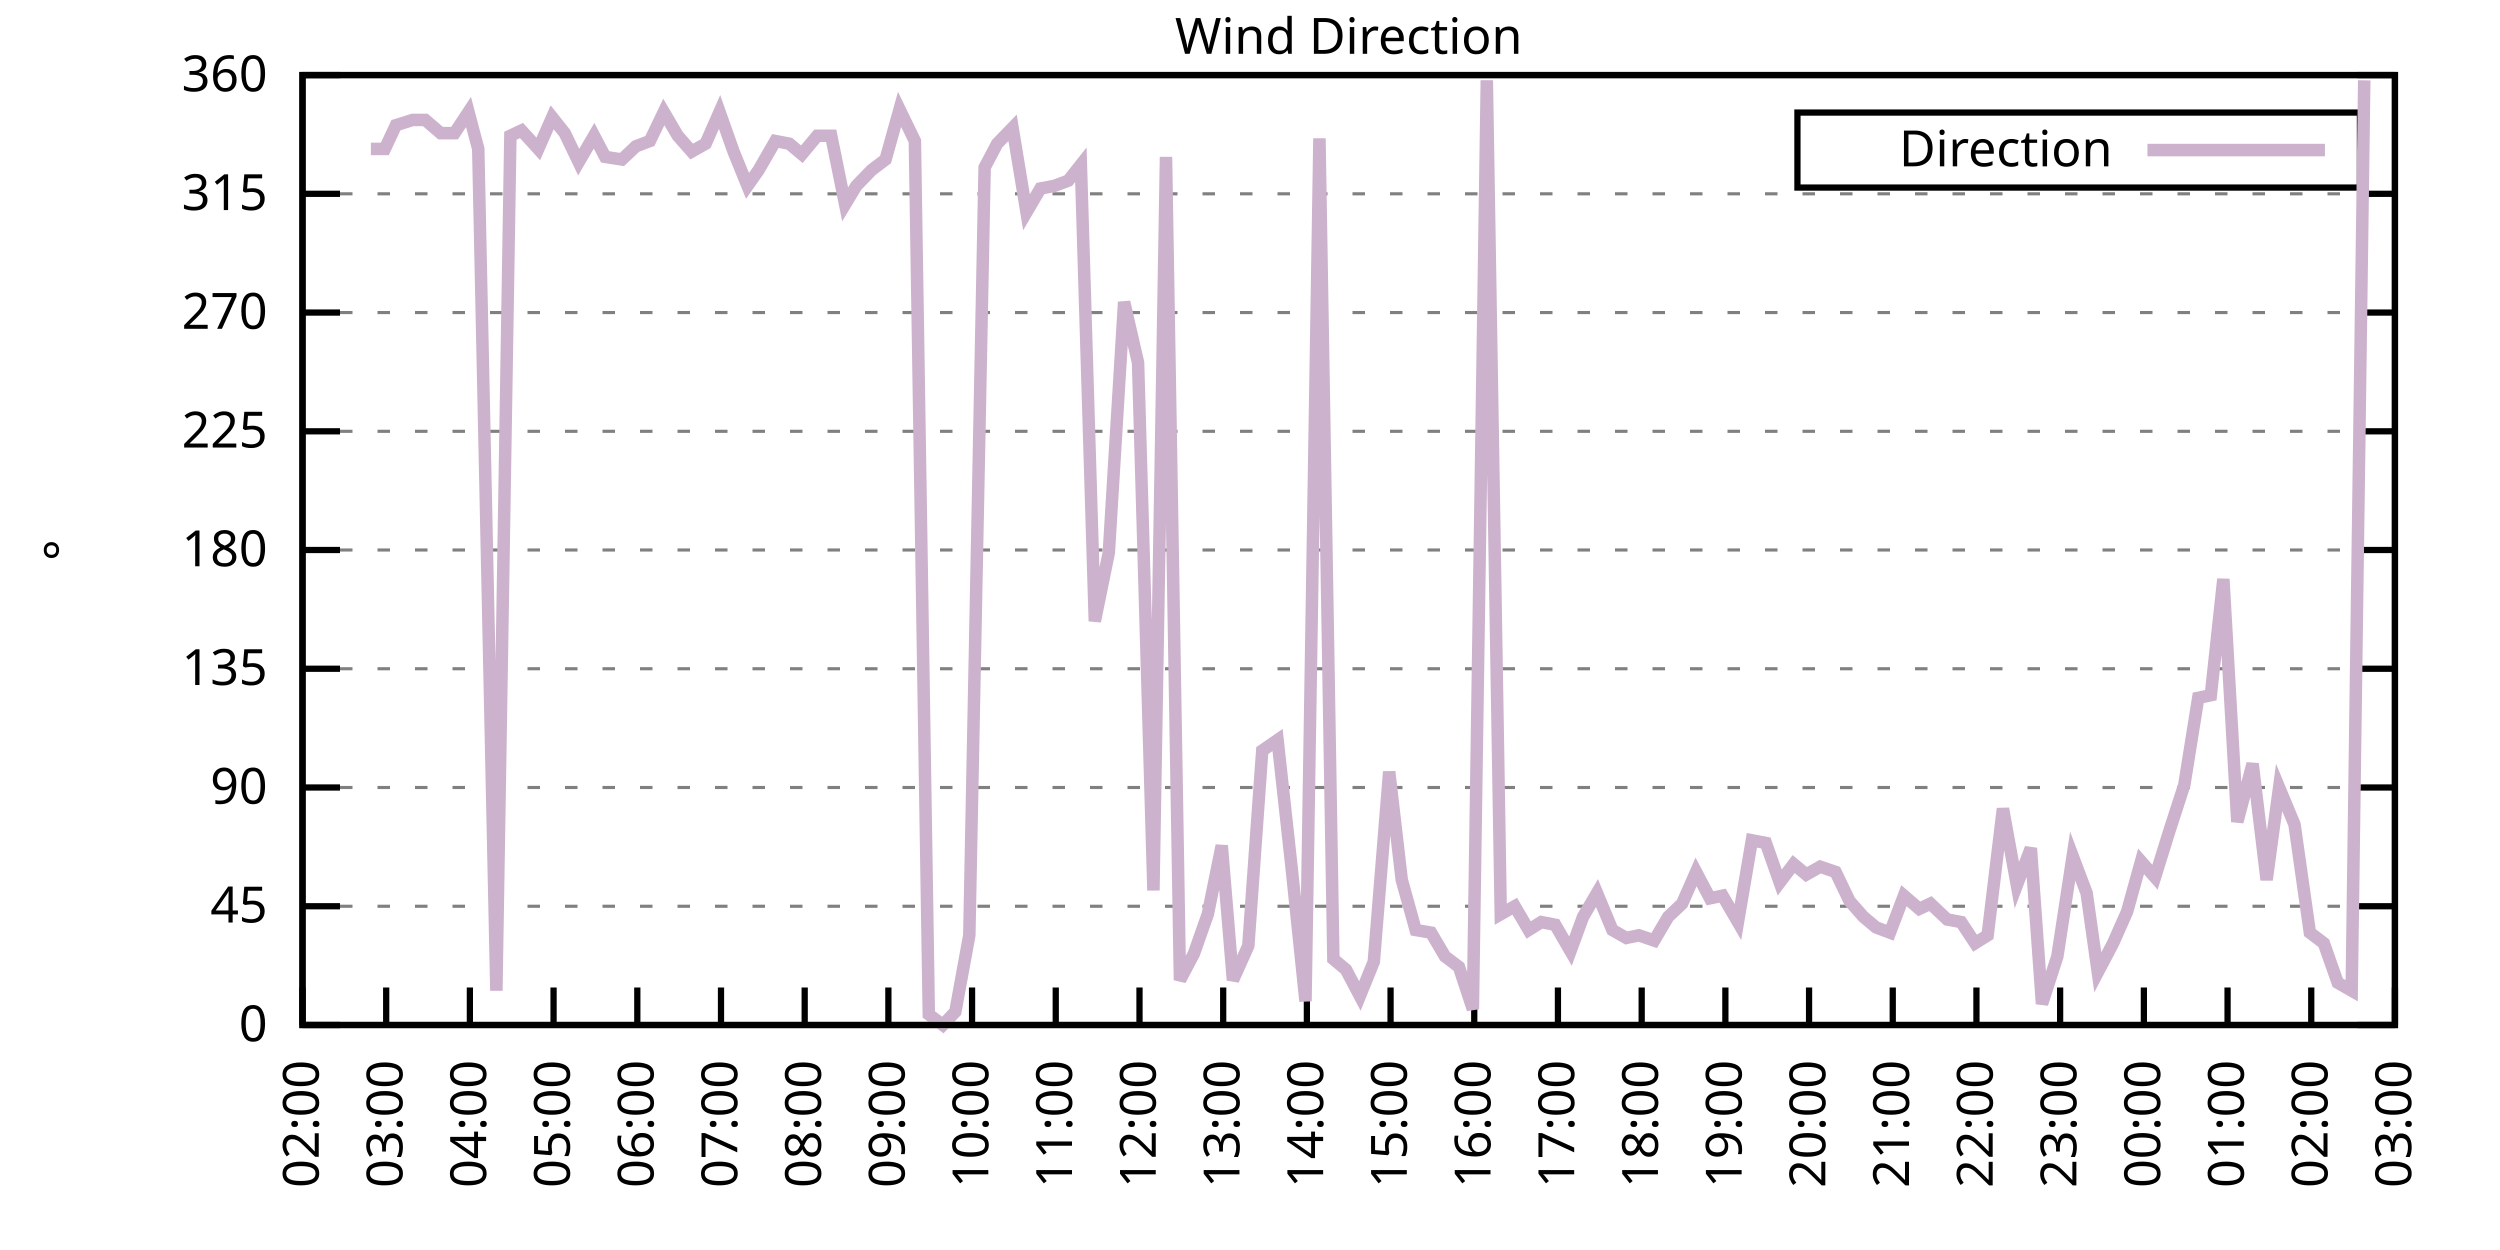
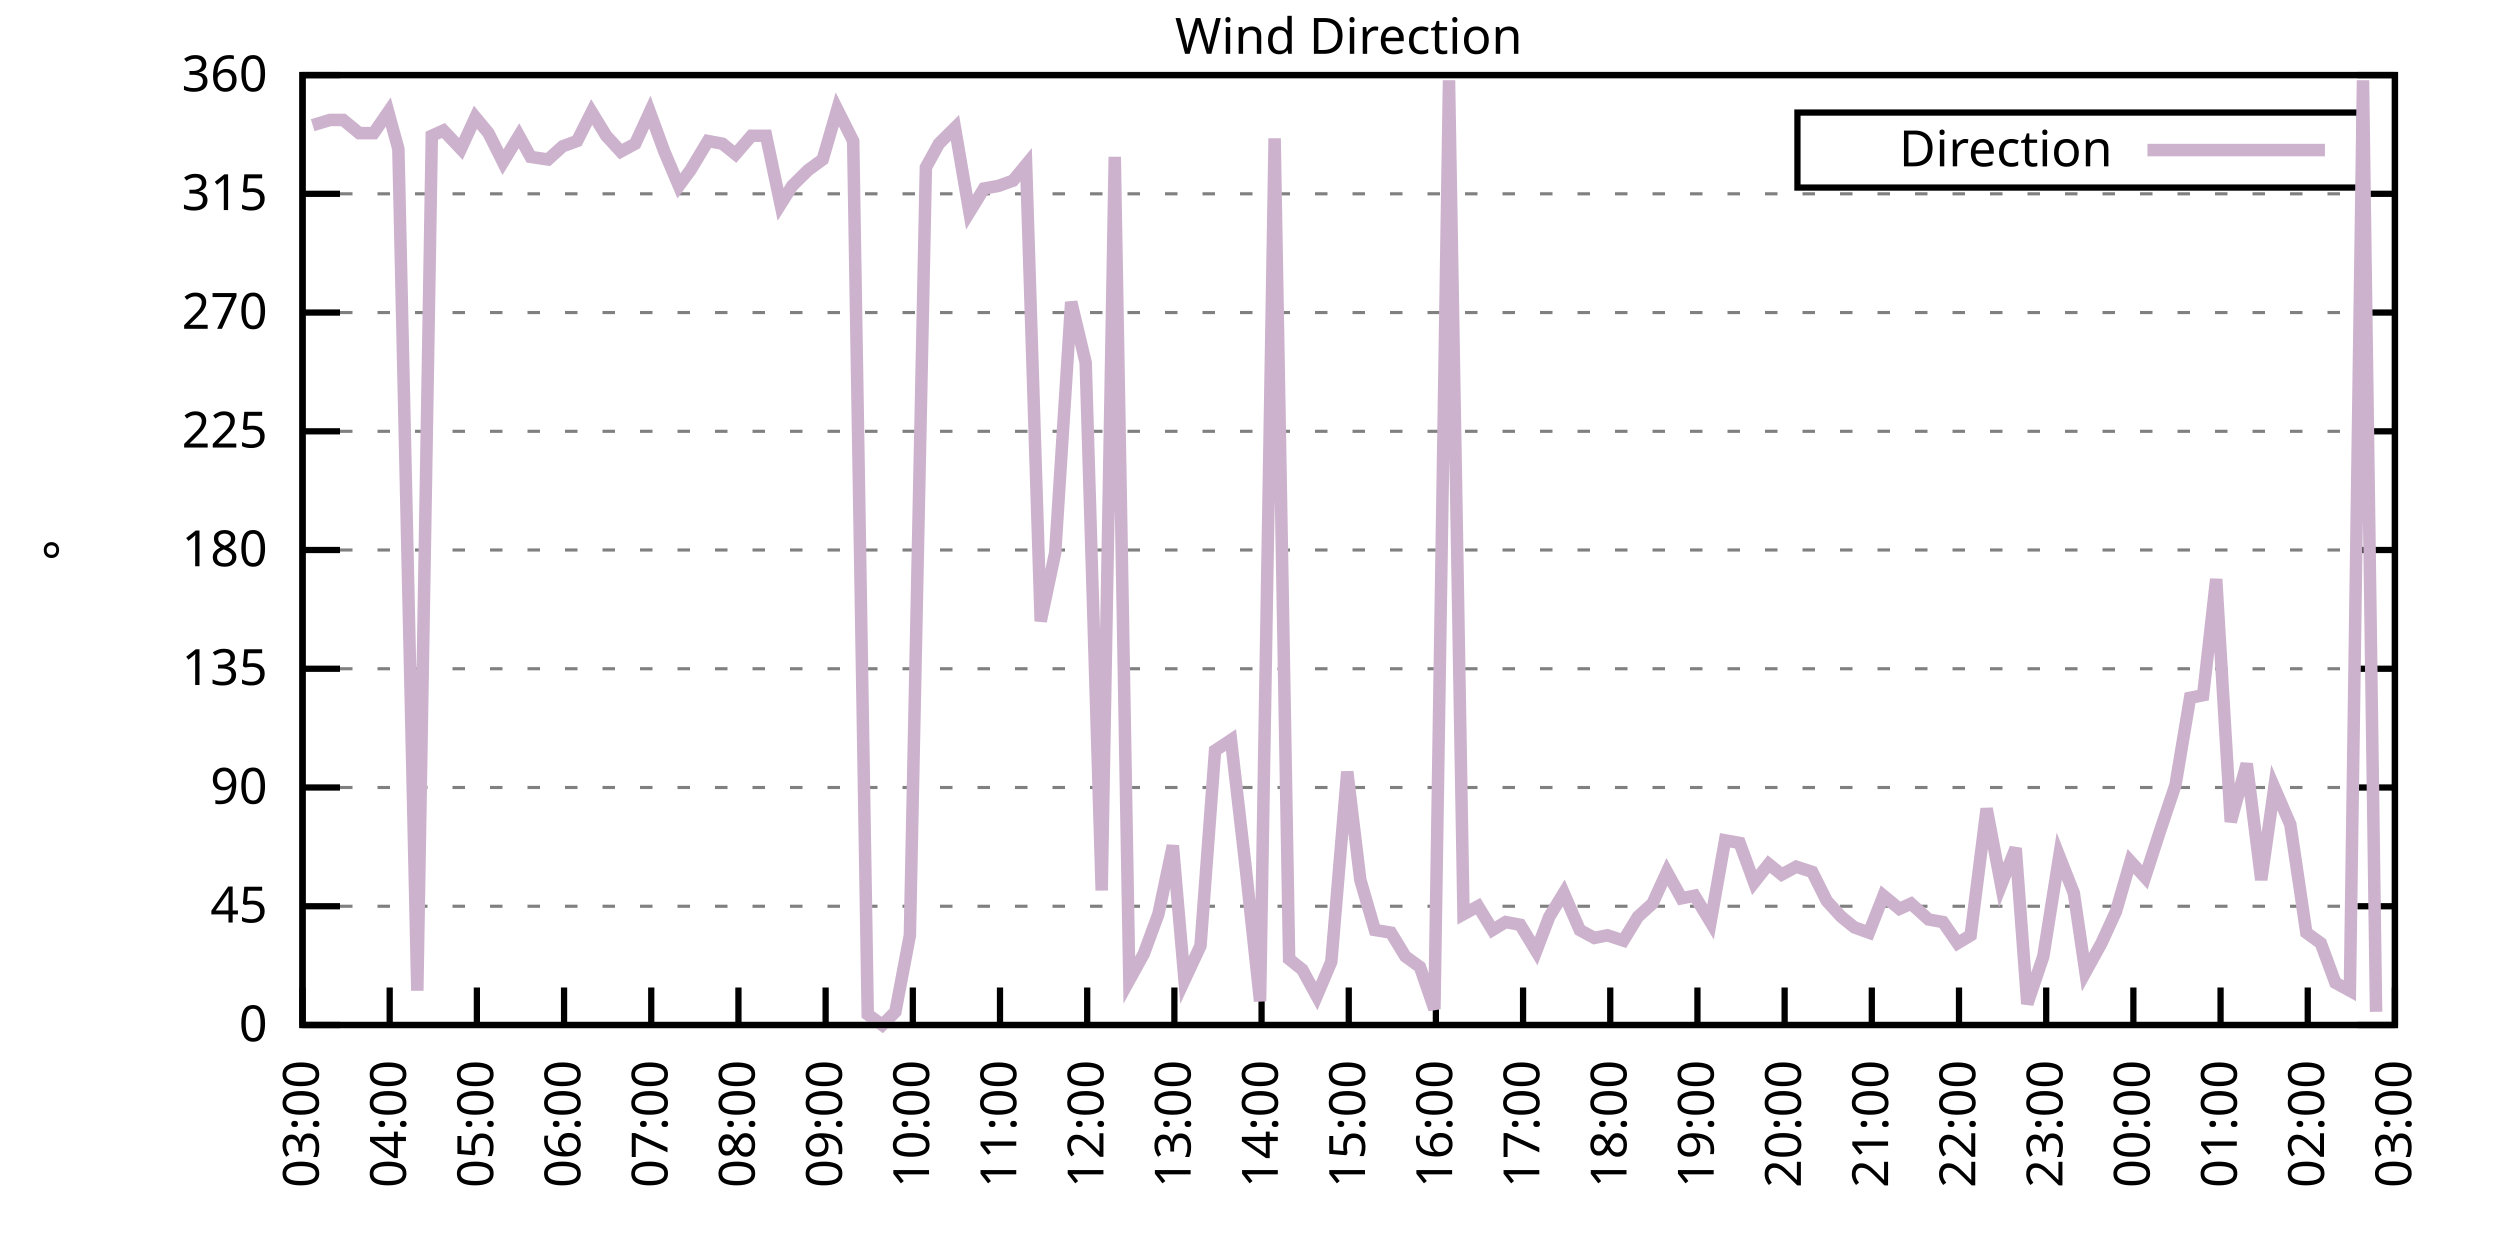
<svg xmlns="http://www.w3.org/2000/svg" xmlns:xlink="http://www.w3.org/1999/xlink" width="400" height="200" viewBox="0 0 400 200">
  <g id="gnuplot_canvas">
    <rect x="0" y="0" width="400" height="200" fill="none" />
    <defs>
      <circle id="gpDot" r="0.5" stroke-width="0.5" stroke="currentColor" />
      <path id="gpPt0" stroke-width="0.333" stroke="currentColor" d="M-1,0 h2 M0,-1 v2" />
      <path id="gpPt1" stroke-width="0.333" stroke="currentColor" d="M-1,-1 L1,1 M1,-1 L-1,1" />
      <path id="gpPt2" stroke-width="0.333" stroke="currentColor" d="M-1,0 L1,0 M0,-1 L0,1 M-1,-1 L1,1 M-1,1 L1,-1" />
      <rect id="gpPt3" stroke-width="0.333" stroke="currentColor" x="-1" y="-1" width="2" height="2" />
      <rect id="gpPt4" stroke-width="0.333" stroke="currentColor" fill="currentColor" x="-1" y="-1" width="2" height="2" />
      <circle id="gpPt5" stroke-width="0.333" stroke="currentColor" cx="0" cy="0" r="1" />
      <use xlink:href="#gpPt5" id="gpPt6" fill="currentColor" stroke="none" />
      <path id="gpPt7" stroke-width="0.333" stroke="currentColor" d="M0,-1.33 L-1.33,0.67 L1.33,0.67 z" />
      <use xlink:href="#gpPt7" id="gpPt8" fill="currentColor" stroke="none" />
      <use xlink:href="#gpPt7" id="gpPt9" stroke="currentColor" transform="rotate(180)" />
      <use xlink:href="#gpPt9" id="gpPt10" fill="currentColor" stroke="none" />
      <use xlink:href="#gpPt3" id="gpPt11" stroke="currentColor" transform="rotate(45)" />
      <use xlink:href="#gpPt11" id="gpPt12" fill="currentColor" stroke="none" />
      <path id="gpPt13" stroke-width="0.333" stroke="currentColor" d="M0,1.330 L1.265,0.411 L0.782,-1.067 L-0.782,-1.076 L-1.265,0.411 z" />
      <use xlink:href="#gpPt13" id="gpPt14" fill="currentColor" stroke="none" />
      <filter id="textbox" filterUnits="objectBoundingBox" x="0" y="0" height="1" width="1">
        <feFlood flood-color="white" flood-opacity="1" result="bgnd" />
        <feComposite in="SourceGraphic" in2="bgnd" operator="atop" />
      </filter>
      <filter id="greybox" filterUnits="objectBoundingBox" x="0" y="0" height="1" width="1">
        <feFlood flood-color="lightgrey" flood-opacity="1" result="grey" />
        <feComposite in="SourceGraphic" in2="grey" operator="atop" />
      </filter>
    </defs>
    <g fill="none" color="white" stroke="currentColor" stroke-width="1.00" stroke-linecap="butt" stroke-linejoin="miter">
</g>
    <g fill="none" color="black" stroke="currentColor" stroke-width="1.00" stroke-linecap="butt" stroke-linejoin="miter">
      <g stroke="none" shape-rendering="crispEdges">
        <polygon fill="rgb(255, 255, 255)" points="48.40,164.00 383.18,164.00 383.18,12.02 48.40,12.02 " />
      </g>
    </g>
    <g fill="none" color="black" stroke="currentColor" stroke-width="1.00" stroke-linecap="butt" stroke-linejoin="miter">
</g>
    <g fill="none" color="black" stroke="black" stroke-width="0.50" stroke-linecap="butt" stroke-linejoin="miter">
</g>
    <g fill="none" color="gray" stroke="currentColor" stroke-width="0.50" stroke-linecap="butt" stroke-linejoin="miter">
      <path stroke="gray" stroke-dasharray="2,4" class="gridline" d="M48.40,164.00 L383.19,164.00  " />
    </g>
    <g fill="none" color="gray" stroke="gray" stroke-width="1.00" stroke-linecap="butt" stroke-linejoin="miter">
</g>
    <g fill="none" color="black" stroke="currentColor" stroke-width="1.00" stroke-linecap="butt" stroke-linejoin="miter">
      <path stroke="black" d="M48.40,164.00 L54.40,164.00 M383.19,164.00 L377.19,164.00  " />
      <g transform="translate(42.80,166.60)" stroke="none" fill="black" font-family="Sans" font-size="8.00" text-anchor="end">
        <text>
          <tspan font-family="Sans"> 0</tspan>
        </text>
      </g>
    </g>
    <g fill="none" color="black" stroke="currentColor" stroke-width="1.00" stroke-linecap="butt" stroke-linejoin="miter">
</g>
    <g fill="none" color="black" stroke="black" stroke-width="0.50" stroke-linecap="butt" stroke-linejoin="miter">
</g>
    <g fill="none" color="gray" stroke="currentColor" stroke-width="0.50" stroke-linecap="butt" stroke-linejoin="miter">
      <path stroke="gray" stroke-dasharray="2,4" class="gridline" d="M48.40,145.00 L383.19,145.00  " />
    </g>
    <g fill="none" color="gray" stroke="gray" stroke-width="1.00" stroke-linecap="butt" stroke-linejoin="miter">
</g>
    <g fill="none" color="black" stroke="currentColor" stroke-width="1.00" stroke-linecap="butt" stroke-linejoin="miter">
      <path stroke="black" d="M48.40,145.00 L54.40,145.00 M383.19,145.00 L377.19,145.00  " />
      <g transform="translate(42.80,147.60)" stroke="none" fill="black" font-family="Sans" font-size="8.00" text-anchor="end">
        <text>
          <tspan font-family="Sans"> 45</tspan>
        </text>
      </g>
    </g>
    <g fill="none" color="black" stroke="currentColor" stroke-width="1.00" stroke-linecap="butt" stroke-linejoin="miter">
</g>
    <g fill="none" color="black" stroke="black" stroke-width="0.50" stroke-linecap="butt" stroke-linejoin="miter">
</g>
    <g fill="none" color="gray" stroke="currentColor" stroke-width="0.50" stroke-linecap="butt" stroke-linejoin="miter">
      <path stroke="gray" stroke-dasharray="2,4" class="gridline" d="M48.40,126.00 L383.19,126.00  " />
    </g>
    <g fill="none" color="gray" stroke="gray" stroke-width="1.00" stroke-linecap="butt" stroke-linejoin="miter">
</g>
    <g fill="none" color="black" stroke="currentColor" stroke-width="1.00" stroke-linecap="butt" stroke-linejoin="miter">
      <path stroke="black" d="M48.40,126.00 L54.40,126.00 M383.19,126.00 L377.19,126.00  " />
      <g transform="translate(42.80,128.60)" stroke="none" fill="black" font-family="Sans" font-size="8.00" text-anchor="end">
        <text>
          <tspan font-family="Sans"> 90</tspan>
        </text>
      </g>
    </g>
    <g fill="none" color="black" stroke="currentColor" stroke-width="1.00" stroke-linecap="butt" stroke-linejoin="miter">
</g>
    <g fill="none" color="black" stroke="black" stroke-width="0.50" stroke-linecap="butt" stroke-linejoin="miter">
</g>
    <g fill="none" color="gray" stroke="currentColor" stroke-width="0.50" stroke-linecap="butt" stroke-linejoin="miter">
      <path stroke="gray" stroke-dasharray="2,4" class="gridline" d="M48.40,107.00 L383.19,107.00  " />
    </g>
    <g fill="none" color="gray" stroke="gray" stroke-width="1.00" stroke-linecap="butt" stroke-linejoin="miter">
</g>
    <g fill="none" color="black" stroke="currentColor" stroke-width="1.00" stroke-linecap="butt" stroke-linejoin="miter">
      <path stroke="black" d="M48.40,107.00 L54.40,107.00 M383.19,107.00 L377.19,107.00  " />
      <g transform="translate(42.80,109.60)" stroke="none" fill="black" font-family="Sans" font-size="8.00" text-anchor="end">
        <text>
          <tspan font-family="Sans"> 135</tspan>
        </text>
      </g>
    </g>
    <g fill="none" color="black" stroke="currentColor" stroke-width="1.00" stroke-linecap="butt" stroke-linejoin="miter">
</g>
    <g fill="none" color="black" stroke="black" stroke-width="0.50" stroke-linecap="butt" stroke-linejoin="miter">
</g>
    <g fill="none" color="gray" stroke="currentColor" stroke-width="0.50" stroke-linecap="butt" stroke-linejoin="miter">
      <path stroke="gray" stroke-dasharray="2,4" class="gridline" d="M48.40,88.00 L383.19,88.00  " />
    </g>
    <g fill="none" color="gray" stroke="gray" stroke-width="1.00" stroke-linecap="butt" stroke-linejoin="miter">
</g>
    <g fill="none" color="black" stroke="currentColor" stroke-width="1.00" stroke-linecap="butt" stroke-linejoin="miter">
      <path stroke="black" d="M48.40,88.00 L54.40,88.00 M383.19,88.00 L377.19,88.00  " />
      <g transform="translate(42.80,90.60)" stroke="none" fill="black" font-family="Sans" font-size="8.00" text-anchor="end">
        <text>
          <tspan font-family="Sans"> 180</tspan>
        </text>
      </g>
    </g>
    <g fill="none" color="black" stroke="currentColor" stroke-width="1.00" stroke-linecap="butt" stroke-linejoin="miter">
</g>
    <g fill="none" color="black" stroke="black" stroke-width="0.50" stroke-linecap="butt" stroke-linejoin="miter">
</g>
    <g fill="none" color="gray" stroke="currentColor" stroke-width="0.50" stroke-linecap="butt" stroke-linejoin="miter">
      <path stroke="gray" stroke-dasharray="2,4" class="gridline" d="M48.40,69.01 L383.19,69.01  " />
    </g>
    <g fill="none" color="gray" stroke="gray" stroke-width="1.00" stroke-linecap="butt" stroke-linejoin="miter">
</g>
    <g fill="none" color="black" stroke="currentColor" stroke-width="1.00" stroke-linecap="butt" stroke-linejoin="miter">
      <path stroke="black" d="M48.40,69.01 L54.40,69.01 M383.19,69.01 L377.19,69.01  " />
      <g transform="translate(42.80,71.61)" stroke="none" fill="black" font-family="Sans" font-size="8.00" text-anchor="end">
        <text>
          <tspan font-family="Sans"> 225</tspan>
        </text>
      </g>
    </g>
    <g fill="none" color="black" stroke="currentColor" stroke-width="1.00" stroke-linecap="butt" stroke-linejoin="miter">
</g>
    <g fill="none" color="black" stroke="black" stroke-width="0.50" stroke-linecap="butt" stroke-linejoin="miter">
</g>
    <g fill="none" color="gray" stroke="currentColor" stroke-width="0.50" stroke-linecap="butt" stroke-linejoin="miter">
      <path stroke="gray" stroke-dasharray="2,4" class="gridline" d="M48.40,50.01 L383.19,50.01  " />
    </g>
    <g fill="none" color="gray" stroke="gray" stroke-width="1.00" stroke-linecap="butt" stroke-linejoin="miter">
</g>
    <g fill="none" color="black" stroke="currentColor" stroke-width="1.00" stroke-linecap="butt" stroke-linejoin="miter">
      <path stroke="black" d="M48.40,50.01 L54.40,50.01 M383.19,50.01 L377.19,50.01  " />
      <g transform="translate(42.80,52.61)" stroke="none" fill="black" font-family="Sans" font-size="8.00" text-anchor="end">
        <text>
          <tspan font-family="Sans"> 270</tspan>
        </text>
      </g>
    </g>
    <g fill="none" color="black" stroke="currentColor" stroke-width="1.00" stroke-linecap="butt" stroke-linejoin="miter">
</g>
    <g fill="none" color="black" stroke="black" stroke-width="0.50" stroke-linecap="butt" stroke-linejoin="miter">
</g>
    <g fill="none" color="gray" stroke="currentColor" stroke-width="0.50" stroke-linecap="butt" stroke-linejoin="miter">
      <path stroke="gray" stroke-dasharray="2,4" class="gridline" d="M48.40,31.01 L383.19,31.01  " />
    </g>
    <g fill="none" color="gray" stroke="gray" stroke-width="1.00" stroke-linecap="butt" stroke-linejoin="miter">
</g>
    <g fill="none" color="black" stroke="currentColor" stroke-width="1.00" stroke-linecap="butt" stroke-linejoin="miter">
      <path stroke="black" d="M48.40,31.01 L54.40,31.01 M383.19,31.01 L377.19,31.01  " />
      <g transform="translate(42.80,33.61)" stroke="none" fill="black" font-family="Sans" font-size="8.00" text-anchor="end">
        <text>
          <tspan font-family="Sans"> 315</tspan>
        </text>
      </g>
    </g>
    <g fill="none" color="black" stroke="currentColor" stroke-width="1.00" stroke-linecap="butt" stroke-linejoin="miter">
</g>
    <g fill="none" color="black" stroke="black" stroke-width="0.50" stroke-linecap="butt" stroke-linejoin="miter">
</g>
    <g fill="none" color="gray" stroke="currentColor" stroke-width="0.50" stroke-linecap="butt" stroke-linejoin="miter">
      <path stroke="gray" stroke-dasharray="2,4" class="gridline" d="M48.40,12.01 L383.19,12.01  " />
    </g>
    <g fill="none" color="gray" stroke="gray" stroke-width="1.00" stroke-linecap="butt" stroke-linejoin="miter">
</g>
    <g fill="none" color="black" stroke="currentColor" stroke-width="1.00" stroke-linecap="butt" stroke-linejoin="miter">
      <path stroke="black" d="M48.40,12.01 L54.40,12.01 M383.19,12.01 L377.19,12.01  " />
      <g transform="translate(42.80,14.61)" stroke="none" fill="black" font-family="Sans" font-size="8.00" text-anchor="end">
        <text>
          <tspan font-family="Sans"> 360</tspan>
        </text>
      </g>
    </g>
    <g fill="none" color="black" stroke="currentColor" stroke-width="1.00" stroke-linecap="butt" stroke-linejoin="miter">
      <path stroke="black" d="M48.40,164.00 L48.40,158.00  " />
      <g transform="translate(51.00,169.60) rotate(270.00)" stroke="none" fill="black" font-family="Sans" font-size="8.00" text-anchor="end">
        <text>
-           <tspan font-family="Sans">02:00</tspan>
-         </text>
-       </g>
-     </g>
-     <g fill="none" color="black" stroke="currentColor" stroke-width="1.00" stroke-linecap="butt" stroke-linejoin="miter">
-       <path stroke="black" d="M61.79,164.00 L61.79,158.00  " />
-       <g transform="translate(64.39,169.60) rotate(270.00)" stroke="none" fill="black" font-family="Sans" font-size="8.00" text-anchor="end">
-         <text>
          <tspan font-family="Sans">03:00</tspan>
        </text>
      </g>
    </g>
    <g fill="none" color="black" stroke="currentColor" stroke-width="1.00" stroke-linecap="butt" stroke-linejoin="miter">
-       <path stroke="black" d="M75.18,164.00 L75.18,158.00  " />
-       <g transform="translate(77.78,169.60) rotate(270.00)" stroke="none" fill="black" font-family="Sans" font-size="8.00" text-anchor="end">
+       <path stroke="black" d="M62.35,164.00 L62.35,158.00  " />
+       <g transform="translate(64.95,169.60) rotate(270.00)" stroke="none" fill="black" font-family="Sans" font-size="8.00" text-anchor="end">
        <text>
          <tspan font-family="Sans">04:00</tspan>
        </text>
      </g>
    </g>
    <g fill="none" color="black" stroke="currentColor" stroke-width="1.00" stroke-linecap="butt" stroke-linejoin="miter">
-       <path stroke="black" d="M88.57,164.00 L88.57,158.00  " />
-       <g transform="translate(91.17,169.60) rotate(270.00)" stroke="none" fill="black" font-family="Sans" font-size="8.00" text-anchor="end">
+       <path stroke="black" d="M76.30,164.00 L76.30,158.00  " />
+       <g transform="translate(78.90,169.60) rotate(270.00)" stroke="none" fill="black" font-family="Sans" font-size="8.00" text-anchor="end">
        <text>
          <tspan font-family="Sans">05:00</tspan>
        </text>
      </g>
    </g>
    <g fill="none" color="black" stroke="currentColor" stroke-width="1.00" stroke-linecap="butt" stroke-linejoin="miter">
-       <path stroke="black" d="M101.97,164.00 L101.97,158.00  " />
-       <g transform="translate(104.57,169.60) rotate(270.00)" stroke="none" fill="black" font-family="Sans" font-size="8.00" text-anchor="end">
+       <path stroke="black" d="M90.25,164.00 L90.25,158.00  " />
+       <g transform="translate(92.85,169.60) rotate(270.00)" stroke="none" fill="black" font-family="Sans" font-size="8.00" text-anchor="end">
        <text>
          <tspan font-family="Sans">06:00</tspan>
        </text>
      </g>
    </g>
    <g fill="none" color="black" stroke="currentColor" stroke-width="1.00" stroke-linecap="butt" stroke-linejoin="miter">
-       <path stroke="black" d="M115.36,164.00 L115.36,158.00  " />
-       <g transform="translate(117.96,169.60) rotate(270.00)" stroke="none" fill="black" font-family="Sans" font-size="8.00" text-anchor="end">
+       <path stroke="black" d="M104.20,164.00 L104.20,158.00  " />
+       <g transform="translate(106.80,169.60) rotate(270.00)" stroke="none" fill="black" font-family="Sans" font-size="8.00" text-anchor="end">
        <text>
          <tspan font-family="Sans">07:00</tspan>
        </text>
      </g>
    </g>
    <g fill="none" color="black" stroke="currentColor" stroke-width="1.00" stroke-linecap="butt" stroke-linejoin="miter">
-       <path stroke="black" d="M128.75,164.00 L128.75,158.00  " />
-       <g transform="translate(131.35,169.60) rotate(270.00)" stroke="none" fill="black" font-family="Sans" font-size="8.00" text-anchor="end">
+       <path stroke="black" d="M118.15,164.00 L118.15,158.00  " />
+       <g transform="translate(120.75,169.60) rotate(270.00)" stroke="none" fill="black" font-family="Sans" font-size="8.00" text-anchor="end">
        <text>
          <tspan font-family="Sans">08:00</tspan>
        </text>
      </g>
    </g>
    <g fill="none" color="black" stroke="currentColor" stroke-width="1.00" stroke-linecap="butt" stroke-linejoin="miter">
-       <path stroke="black" d="M142.14,164.00 L142.14,158.00  " />
-       <g transform="translate(144.74,169.60) rotate(270.00)" stroke="none" fill="black" font-family="Sans" font-size="8.00" text-anchor="end">
+       <path stroke="black" d="M132.10,164.00 L132.10,158.00  " />
+       <g transform="translate(134.70,169.60) rotate(270.00)" stroke="none" fill="black" font-family="Sans" font-size="8.00" text-anchor="end">
        <text>
          <tspan font-family="Sans">09:00</tspan>
        </text>
      </g>
    </g>
    <g fill="none" color="black" stroke="currentColor" stroke-width="1.00" stroke-linecap="butt" stroke-linejoin="miter">
-       <path stroke="black" d="M155.53,164.00 L155.53,158.00  " />
-       <g transform="translate(158.13,169.60) rotate(270.00)" stroke="none" fill="black" font-family="Sans" font-size="8.00" text-anchor="end">
+       <path stroke="black" d="M146.05,164.00 L146.05,158.00  " />
+       <g transform="translate(148.65,169.60) rotate(270.00)" stroke="none" fill="black" font-family="Sans" font-size="8.00" text-anchor="end">
        <text>
          <tspan font-family="Sans">10:00</tspan>
        </text>
      </g>
    </g>
    <g fill="none" color="black" stroke="currentColor" stroke-width="1.00" stroke-linecap="butt" stroke-linejoin="miter">
-       <path stroke="black" d="M168.92,164.00 L168.92,158.00  " />
-       <g transform="translate(171.52,169.60) rotate(270.00)" stroke="none" fill="black" font-family="Sans" font-size="8.00" text-anchor="end">
+       <path stroke="black" d="M160.00,164.00 L160.00,158.00  " />
+       <g transform="translate(162.60,169.60) rotate(270.00)" stroke="none" fill="black" font-family="Sans" font-size="8.00" text-anchor="end">
        <text>
          <tspan font-family="Sans">11:00</tspan>
        </text>
      </g>
    </g>
    <g fill="none" color="black" stroke="currentColor" stroke-width="1.00" stroke-linecap="butt" stroke-linejoin="miter">
-       <path stroke="black" d="M182.32,164.00 L182.32,158.00  " />
-       <g transform="translate(184.92,169.60) rotate(270.00)" stroke="none" fill="black" font-family="Sans" font-size="8.00" text-anchor="end">
+       <path stroke="black" d="M173.95,164.00 L173.95,158.00  " />
+       <g transform="translate(176.55,169.60) rotate(270.00)" stroke="none" fill="black" font-family="Sans" font-size="8.00" text-anchor="end">
        <text>
          <tspan font-family="Sans">12:00</tspan>
        </text>
      </g>
    </g>
    <g fill="none" color="black" stroke="currentColor" stroke-width="1.00" stroke-linecap="butt" stroke-linejoin="miter">
-       <path stroke="black" d="M195.71,164.00 L195.71,158.00  " />
-       <g transform="translate(198.31,169.60) rotate(270.00)" stroke="none" fill="black" font-family="Sans" font-size="8.00" text-anchor="end">
+       <path stroke="black" d="M187.90,164.00 L187.90,158.00  " />
+       <g transform="translate(190.50,169.60) rotate(270.00)" stroke="none" fill="black" font-family="Sans" font-size="8.00" text-anchor="end">
        <text>
          <tspan font-family="Sans">13:00</tspan>
        </text>
      </g>
    </g>
    <g fill="none" color="black" stroke="currentColor" stroke-width="1.00" stroke-linecap="butt" stroke-linejoin="miter">
-       <path stroke="black" d="M209.10,164.00 L209.10,158.00  " />
-       <g transform="translate(211.70,169.60) rotate(270.00)" stroke="none" fill="black" font-family="Sans" font-size="8.00" text-anchor="end">
+       <path stroke="black" d="M201.85,164.00 L201.85,158.00  " />
+       <g transform="translate(204.45,169.60) rotate(270.00)" stroke="none" fill="black" font-family="Sans" font-size="8.00" text-anchor="end">
        <text>
          <tspan font-family="Sans">14:00</tspan>
        </text>
      </g>
    </g>
    <g fill="none" color="black" stroke="currentColor" stroke-width="1.00" stroke-linecap="butt" stroke-linejoin="miter">
-       <path stroke="black" d="M222.49,164.00 L222.49,158.00  " />
-       <g transform="translate(225.09,169.60) rotate(270.00)" stroke="none" fill="black" font-family="Sans" font-size="8.00" text-anchor="end">
+       <path stroke="black" d="M215.80,164.00 L215.80,158.00  " />
+       <g transform="translate(218.40,169.60) rotate(270.00)" stroke="none" fill="black" font-family="Sans" font-size="8.00" text-anchor="end">
        <text>
          <tspan font-family="Sans">15:00</tspan>
        </text>
      </g>
    </g>
    <g fill="none" color="black" stroke="currentColor" stroke-width="1.00" stroke-linecap="butt" stroke-linejoin="miter">
-       <path stroke="black" d="M235.88,164.00 L235.88,158.00  " />
-       <g transform="translate(238.48,169.60) rotate(270.00)" stroke="none" fill="black" font-family="Sans" font-size="8.00" text-anchor="end">
+       <path stroke="black" d="M229.74,164.00 L229.74,158.00  " />
+       <g transform="translate(232.34,169.60) rotate(270.00)" stroke="none" fill="black" font-family="Sans" font-size="8.00" text-anchor="end">
        <text>
          <tspan font-family="Sans">16:00</tspan>
        </text>
      </g>
    </g>
    <g fill="none" color="black" stroke="currentColor" stroke-width="1.00" stroke-linecap="butt" stroke-linejoin="miter">
-       <path stroke="black" d="M249.27,164.00 L249.27,158.00  " />
-       <g transform="translate(251.87,169.60) rotate(270.00)" stroke="none" fill="black" font-family="Sans" font-size="8.00" text-anchor="end">
+       <path stroke="black" d="M243.69,164.00 L243.69,158.00  " />
+       <g transform="translate(246.29,169.60) rotate(270.00)" stroke="none" fill="black" font-family="Sans" font-size="8.00" text-anchor="end">
        <text>
          <tspan font-family="Sans">17:00</tspan>
        </text>
      </g>
    </g>
    <g fill="none" color="black" stroke="currentColor" stroke-width="1.00" stroke-linecap="butt" stroke-linejoin="miter">
-       <path stroke="black" d="M262.67,164.00 L262.67,158.00  " />
-       <g transform="translate(265.27,169.60) rotate(270.00)" stroke="none" fill="black" font-family="Sans" font-size="8.00" text-anchor="end">
+       <path stroke="black" d="M257.64,164.00 L257.64,158.00  " />
+       <g transform="translate(260.24,169.60) rotate(270.00)" stroke="none" fill="black" font-family="Sans" font-size="8.00" text-anchor="end">
        <text>
          <tspan font-family="Sans">18:00</tspan>
        </text>
      </g>
    </g>
    <g fill="none" color="black" stroke="currentColor" stroke-width="1.00" stroke-linecap="butt" stroke-linejoin="miter">
-       <path stroke="black" d="M276.06,164.00 L276.06,158.00  " />
-       <g transform="translate(278.66,169.60) rotate(270.00)" stroke="none" fill="black" font-family="Sans" font-size="8.00" text-anchor="end">
+       <path stroke="black" d="M271.59,164.00 L271.59,158.00  " />
+       <g transform="translate(274.19,169.60) rotate(270.00)" stroke="none" fill="black" font-family="Sans" font-size="8.00" text-anchor="end">
        <text>
          <tspan font-family="Sans">19:00</tspan>
        </text>
      </g>
    </g>
    <g fill="none" color="black" stroke="currentColor" stroke-width="1.00" stroke-linecap="butt" stroke-linejoin="miter">
-       <path stroke="black" d="M289.45,164.00 L289.45,158.00  " />
-       <g transform="translate(292.05,169.60) rotate(270.00)" stroke="none" fill="black" font-family="Sans" font-size="8.00" text-anchor="end">
+       <path stroke="black" d="M285.54,164.00 L285.54,158.00  " />
+       <g transform="translate(288.14,169.60) rotate(270.00)" stroke="none" fill="black" font-family="Sans" font-size="8.00" text-anchor="end">
        <text>
          <tspan font-family="Sans">20:00</tspan>
        </text>
      </g>
    </g>
    <g fill="none" color="black" stroke="currentColor" stroke-width="1.00" stroke-linecap="butt" stroke-linejoin="miter">
-       <path stroke="black" d="M302.84,164.00 L302.84,158.00  " />
-       <g transform="translate(305.44,169.60) rotate(270.00)" stroke="none" fill="black" font-family="Sans" font-size="8.00" text-anchor="end">
+       <path stroke="black" d="M299.49,164.00 L299.49,158.00  " />
+       <g transform="translate(302.09,169.60) rotate(270.00)" stroke="none" fill="black" font-family="Sans" font-size="8.00" text-anchor="end">
        <text>
          <tspan font-family="Sans">21:00</tspan>
        </text>
      </g>
    </g>
    <g fill="none" color="black" stroke="currentColor" stroke-width="1.00" stroke-linecap="butt" stroke-linejoin="miter">
-       <path stroke="black" d="M316.23,164.00 L316.23,158.00  " />
-       <g transform="translate(318.83,169.60) rotate(270.00)" stroke="none" fill="black" font-family="Sans" font-size="8.00" text-anchor="end">
+       <path stroke="black" d="M313.44,164.00 L313.44,158.00  " />
+       <g transform="translate(316.04,169.60) rotate(270.00)" stroke="none" fill="black" font-family="Sans" font-size="8.00" text-anchor="end">
        <text>
          <tspan font-family="Sans">22:00</tspan>
        </text>
      </g>
    </g>
    <g fill="none" color="black" stroke="currentColor" stroke-width="1.00" stroke-linecap="butt" stroke-linejoin="miter">
-       <path stroke="black" d="M329.62,164.00 L329.62,158.00  " />
-       <g transform="translate(332.22,169.60) rotate(270.00)" stroke="none" fill="black" font-family="Sans" font-size="8.00" text-anchor="end">
+       <path stroke="black" d="M327.39,164.00 L327.39,158.00  " />
+       <g transform="translate(329.99,169.60) rotate(270.00)" stroke="none" fill="black" font-family="Sans" font-size="8.00" text-anchor="end">
        <text>
          <tspan font-family="Sans">23:00</tspan>
        </text>
      </g>
    </g>
    <g fill="none" color="black" stroke="currentColor" stroke-width="1.00" stroke-linecap="butt" stroke-linejoin="miter">
-       <path stroke="black" d="M343.02,164.00 L343.02,158.00  " />
-       <g transform="translate(345.62,169.60) rotate(270.00)" stroke="none" fill="black" font-family="Sans" font-size="8.00" text-anchor="end">
+       <path stroke="black" d="M341.34,164.00 L341.34,158.00  " />
+       <g transform="translate(343.94,169.60) rotate(270.00)" stroke="none" fill="black" font-family="Sans" font-size="8.00" text-anchor="end">
        <text>
          <tspan font-family="Sans">00:00</tspan>
        </text>
      </g>
    </g>
    <g fill="none" color="black" stroke="currentColor" stroke-width="1.00" stroke-linecap="butt" stroke-linejoin="miter">
-       <path stroke="black" d="M356.41,164.00 L356.41,158.00  " />
-       <g transform="translate(359.01,169.60) rotate(270.00)" stroke="none" fill="black" font-family="Sans" font-size="8.00" text-anchor="end">
+       <path stroke="black" d="M355.29,164.00 L355.29,158.00  " />
+       <g transform="translate(357.89,169.60) rotate(270.00)" stroke="none" fill="black" font-family="Sans" font-size="8.00" text-anchor="end">
        <text>
          <tspan font-family="Sans">01:00</tspan>
        </text>
      </g>
    </g>
    <g fill="none" color="black" stroke="currentColor" stroke-width="1.00" stroke-linecap="butt" stroke-linejoin="miter">
-       <path stroke="black" d="M369.80,164.00 L369.80,158.00  " />
-       <g transform="translate(372.40,169.60) rotate(270.00)" stroke="none" fill="black" font-family="Sans" font-size="8.00" text-anchor="end">
+       <path stroke="black" d="M369.24,164.00 L369.24,158.00  " />
+       <g transform="translate(371.84,169.60) rotate(270.00)" stroke="none" fill="black" font-family="Sans" font-size="8.00" text-anchor="end">
        <text>
          <tspan font-family="Sans">02:00</tspan>
        </text>
      </g>
    </g>
    <g fill="none" color="black" stroke="currentColor" stroke-width="1.00" stroke-linecap="butt" stroke-linejoin="miter">
      <path stroke="black" d="M383.19,164.00 L383.19,158.00  " />
      <g transform="translate(385.79,169.60) rotate(270.00)" stroke="none" fill="black" font-family="Sans" font-size="8.00" text-anchor="end">
        <text>
          <tspan font-family="Sans">03:00</tspan>
        </text>
      </g>
    </g>
    <g fill="none" color="black" stroke="currentColor" stroke-width="1.00" stroke-linecap="butt" stroke-linejoin="miter">
</g>
    <g fill="none" color="black" stroke="currentColor" stroke-width="1.00" stroke-linecap="butt" stroke-linejoin="miter">
      <path stroke="black" d="M48.40,12.01 L48.40,164.00 L383.19,164.00 L383.19,12.01 L48.40,12.01 Z  " />
    </g>
    <g fill="none" color="black" stroke="currentColor" stroke-width="1.00" stroke-linecap="butt" stroke-linejoin="miter">
</g>
    <g fill="none" color="black" stroke="currentColor" stroke-width="1.00" stroke-linecap="butt" stroke-linejoin="miter">
      <path stroke="black" d="M287.59,30.01 L287.59,18.01 L377.59,18.01 L377.59,30.01 L287.59,30.01 Z  " />
    </g>
    <g id="Wind_direction_plot_1">
      <g fill="none" color="white" stroke="black" stroke-width="2.00" stroke-linecap="butt" stroke-linejoin="miter">
</g>
      <g fill="none" color="black" stroke="currentColor" stroke-width="2.00" stroke-linecap="butt" stroke-linejoin="miter">
        <g transform="translate(337.99,26.61)" stroke="none" fill="black" font-family="Sans" font-size="8.00" text-anchor="end">
          <text>
            <tspan font-family="Sans">Direction</tspan>
          </text>
        </g>
      </g>
      <g fill="none" color="black" stroke="currentColor" stroke-width="2.00" stroke-linecap="butt" stroke-linejoin="miter">
-         <path stroke="rgb(204, 178, 204)" d="M343.59,24.01 L371.99,24.01 M59.34,23.83 L61.57,23.83 L63.35,20.03 L66.03,19.19 L68.04,19.19 L70.50,21.30   L72.73,21.30 L74.96,17.92 L76.52,23.83 L79.42,158.51 L81.66,21.72 L83.44,20.88 L86.12,23.83 L88.35,18.77   L90.36,21.30 L92.59,25.94 L95.05,21.72 L96.83,25.10 L99.51,25.52 L101.74,23.41 L103.98,22.56 L106.21,17.92   L108.44,21.72 L110.67,24.25 L112.90,22.99 L115.13,17.92 L117.37,24.25 L119.60,29.74 L121.38,27.21 L124.06,22.56   L126.29,22.99 L128.30,24.68 L130.76,21.72 L132.99,21.72 L135.22,32.70 L137.01,29.74 L139.46,27.21 L141.69,25.52   L143.93,17.50 L146.38,22.56 L148.61,162.31 L150.85,164.00 L152.85,161.89 L155.09,149.65 L157.54,26.79 L159.55,22.99   L162.01,20.45 L164.24,33.96 L166.47,30.16 L168.70,29.74 L170.93,28.90 L172.94,26.36 L175.17,99.40 L177.41,88.43   L179.86,48.32 L182.09,58.03 L184.55,142.47 L186.56,25.10 L188.79,156.82 L191.02,152.60 L193.25,146.27 L195.48,135.29   L197.27,156.82 L199.73,151.33 L201.96,120.09 L204.41,118.40 L206.64,138.67 L208.88,160.20 L211.11,22.14 L213.34,153.45   L215.35,155.13 L217.58,159.36 L219.81,153.87 L222.27,123.47 L224.28,140.78 L226.51,148.80 L228.96,149.22 L231.20,153.02   L233.43,154.71 L235.66,161.47 L237.89,12.85 L240.12,146.27 L242.36,145.00 L244.59,148.80 L246.60,147.53 L248.83,147.96   L251.28,152.18 L253.29,146.69 L255.52,142.89 L257.98,148.80 L260.21,150.07 L262.22,149.65 L264.67,150.49 L266.91,146.69   L269.14,144.58 L271.37,139.51 L273.60,143.73 L275.61,143.31 L278.07,147.53 L280.30,134.45 L282.53,134.87 L284.76,141.20   L286.99,138.25 L289.00,139.93 L291.23,138.67 L293.69,139.51 L295.92,144.16 L298.15,146.69 L300.16,148.38 L302.39,149.22   L304.63,143.31 L307.08,145.42 L308.87,144.58 L311.54,147.11 L313.78,147.53 L316.01,150.91 L318.02,149.65 L320.47,129.38   L322.70,141.62 L324.94,135.71 L326.72,160.62 L329.18,153.02 L331.63,136.98 L333.86,142.89 L335.65,155.56 L338.10,150.91   L340.34,145.85 L342.57,137.82 L344.80,140.36 L347.03,133.18 L349.49,125.58 L351.72,111.65 L353.73,111.23 L355.74,92.65   L357.97,131.49 L360.42,122.20 L362.66,140.78 L364.66,126.00 L367.12,131.91 L369.58,149.22 L371.81,150.91 L374.04,157.24   L376.27,158.51 L378.28,12.85  " />
+         <path stroke="rgb(204, 178, 204)" d="M343.59,24.01 L371.99,24.01 M50.03,20.03 L52.82,19.19 L54.91,19.19 L57.47,21.30 L59.79,21.30 L62.12,17.92   L63.74,23.83 L66.77,158.51 L69.09,21.72 L70.95,20.88 L73.74,23.83 L76.07,18.77 L78.16,21.30 L80.48,25.94   L83.04,21.72 L84.90,25.10 L87.69,25.52 L90.02,23.41 L92.34,22.56 L94.67,17.92 L96.99,21.72 L99.32,24.25   L101.64,22.99 L103.97,17.92 L106.29,24.25 L108.62,29.74 L110.48,27.21 L113.27,22.56 L115.59,22.99 L117.68,24.68   L120.24,21.72 L122.57,21.72 L124.89,32.70 L126.75,29.74 L129.31,27.21 L131.63,25.52 L133.96,17.50 L136.51,22.56   L138.84,162.31 L141.16,164.00 L143.26,161.89 L145.58,149.65 L148.14,26.79 L150.23,22.99 L152.79,20.45 L155.11,33.96   L157.44,30.16 L159.76,29.74 L162.09,28.90 L164.18,26.36 L166.51,99.40 L168.83,88.43 L171.39,48.32 L173.71,58.03   L176.27,142.47 L178.36,25.10 L180.69,156.82 L183.01,152.60 L185.34,146.27 L187.66,135.29 L189.52,156.82 L192.08,151.33   L194.41,120.09 L196.96,118.40 L199.29,138.67 L201.61,160.20 L203.94,22.14 L206.26,153.45 L208.36,155.13 L210.68,159.36   L213.01,153.87 L215.56,123.47 L217.65,140.78 L219.98,148.80 L222.54,149.22 L224.86,153.02 L227.19,154.71 L229.51,161.47   L231.84,12.85 L234.16,146.27 L236.49,145.00 L238.81,148.80 L240.90,147.53 L243.23,147.96 L245.79,152.18 L247.88,146.69   L250.20,142.89 L252.76,148.80 L255.09,150.07 L257.18,149.65 L259.74,150.49 L262.06,146.69 L264.39,144.58 L266.71,139.51   L269.04,143.73 L271.13,143.31 L273.69,147.53 L276.01,134.45 L278.34,134.87 L280.66,141.20 L282.99,138.25 L285.08,139.93   L287.40,138.67 L289.96,139.51 L292.29,144.16 L294.61,146.69 L296.70,148.38 L299.03,149.22 L301.35,143.31 L303.91,145.42   L305.77,144.58 L308.56,147.11 L310.88,147.53 L313.21,150.91 L315.30,149.65 L317.86,129.38 L320.18,141.62 L322.51,135.71   L324.37,160.62 L326.93,153.02 L329.48,136.98 L331.81,142.89 L333.67,155.56 L336.23,150.91 L338.55,145.85 L340.88,137.82   L343.20,140.36 L345.53,133.18 L348.08,125.58 L350.41,111.65 L352.50,111.23 L354.59,92.65 L356.92,131.49 L359.48,122.20   L361.80,140.78 L363.89,126.00 L366.45,131.91 L369.01,149.22 L371.33,150.91 L373.66,157.24 L375.98,158.51 L378.08,12.85   L380.17,161.89  " />
      </g>
    </g>
    <g fill="none" color="black" stroke="currentColor" stroke-width="2.00" stroke-linecap="butt" stroke-linejoin="miter">
</g>
    <g fill="none" color="black" stroke="black" stroke-width="1.00" stroke-linecap="butt" stroke-linejoin="miter">
</g>
    <g fill="none" color="black" stroke="currentColor" stroke-width="1.00" stroke-linecap="butt" stroke-linejoin="miter">
      <path stroke="black" d="M48.40,12.01 L48.40,164.00 L383.19,164.00 L383.19,12.01 L48.40,12.01 Z  " />
      <g transform="translate(12.80,88.01) rotate(270.00)" stroke="none" fill="black" font-family="Sans" font-size="8.00" text-anchor="middle">
        <text>
          <tspan font-family="Sans">°</tspan>
        </text>
      </g>
    </g>
    <g fill="none" color="black" stroke="currentColor" stroke-width="1.00" stroke-linecap="butt" stroke-linejoin="miter">
</g>
    <g fill="none" color="black" stroke="currentColor" stroke-width="1.00" stroke-linecap="butt" stroke-linejoin="miter">
      <g transform="translate(215.79,8.61)" stroke="none" fill="black" font-family="Sans" font-size="8.00" text-anchor="middle">
        <text>
          <tspan font-family="Sans">Wind Direction</tspan>
        </text>
      </g>
    </g>
    <g fill="none" color="black" stroke="currentColor" stroke-width="1.00" stroke-linecap="butt" stroke-linejoin="miter">
</g>
  </g>
</svg>
